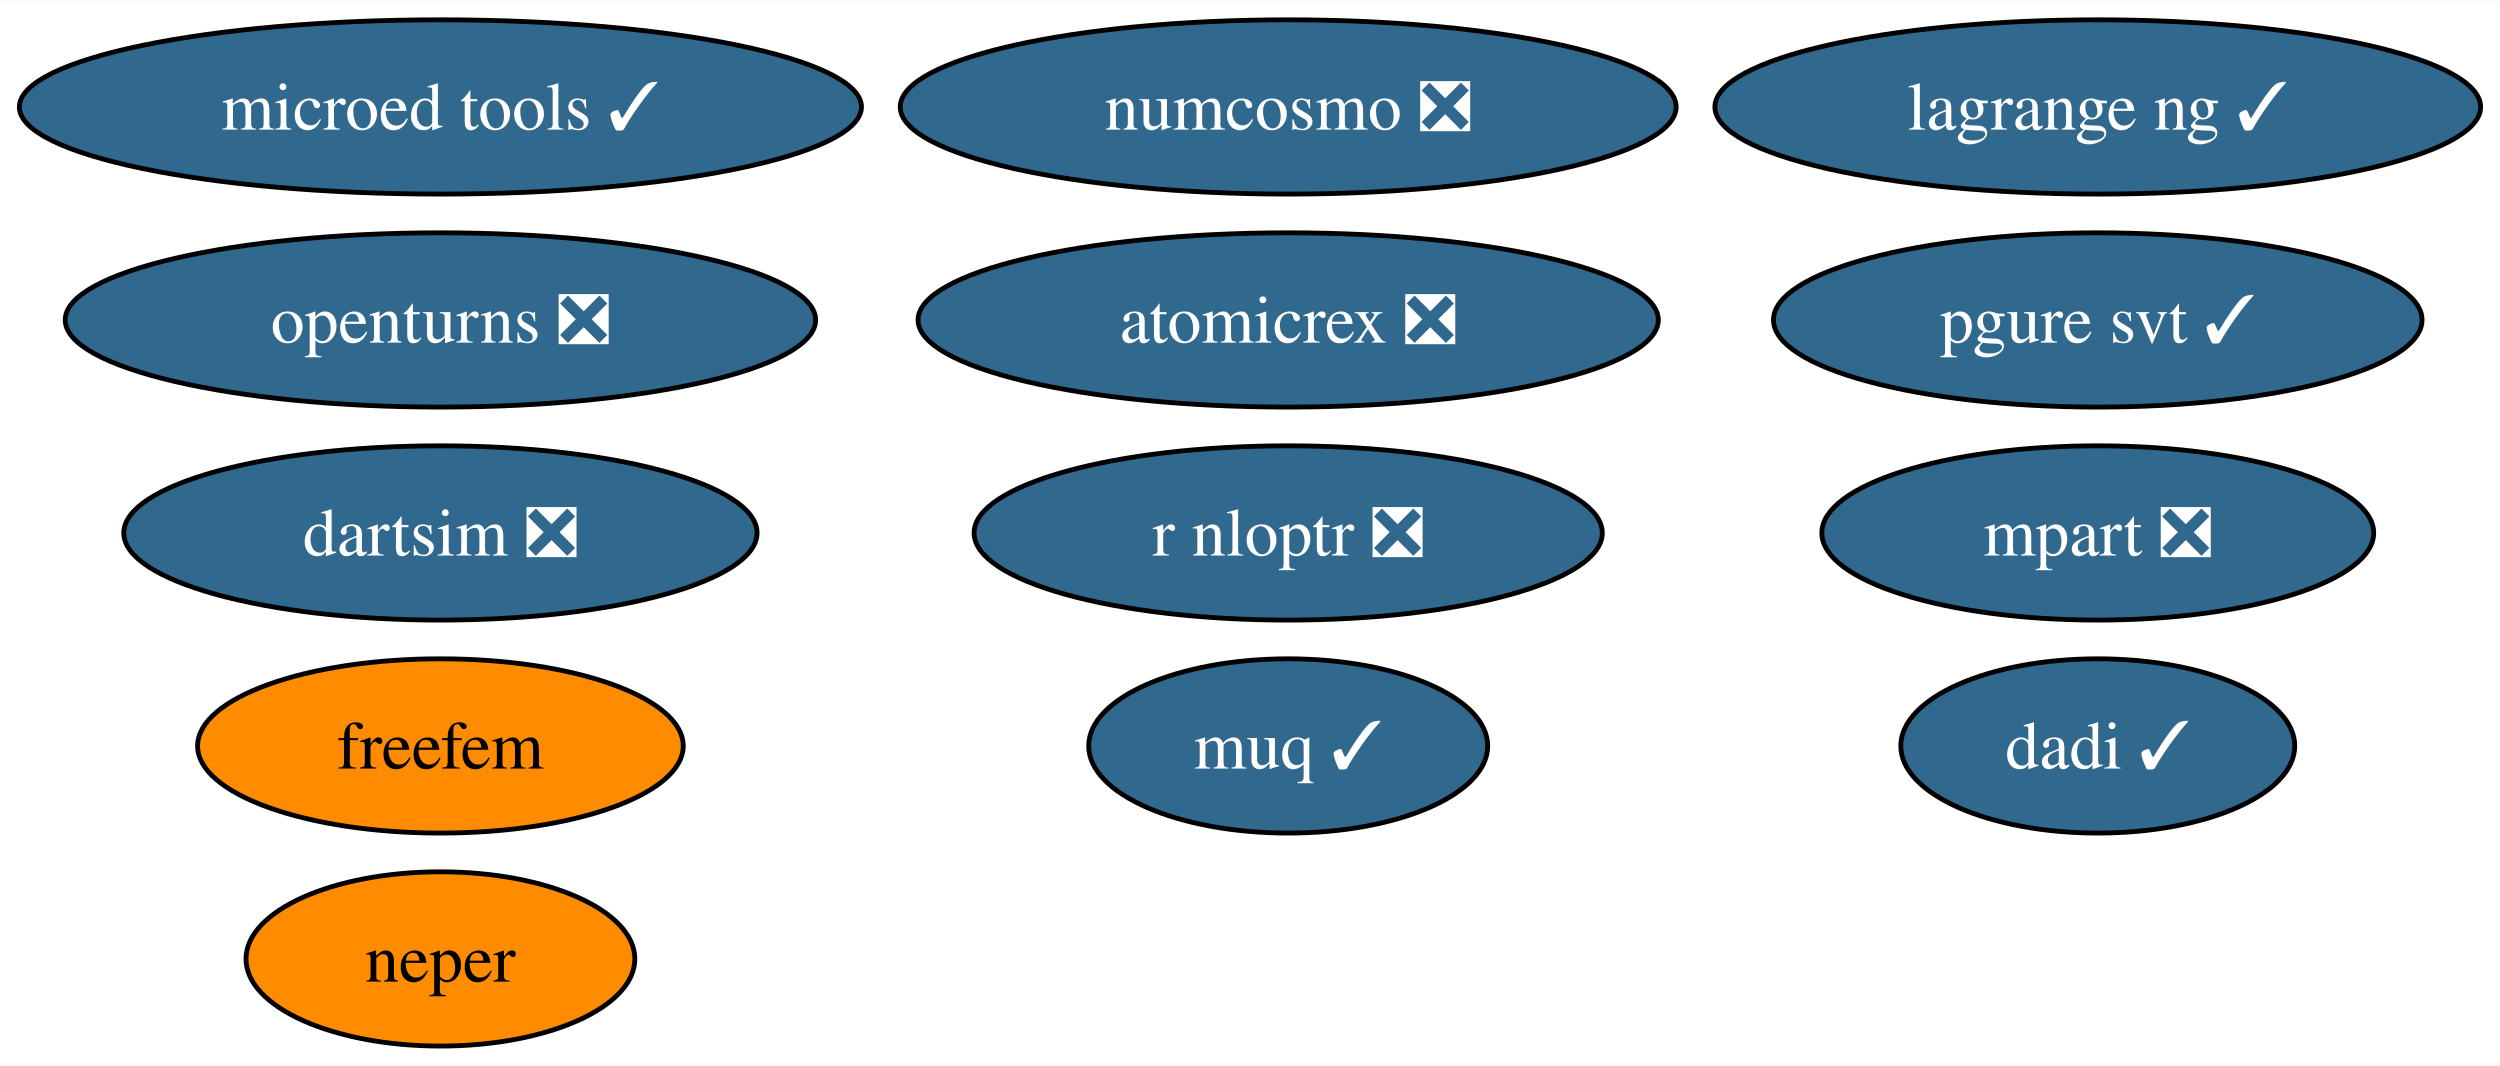
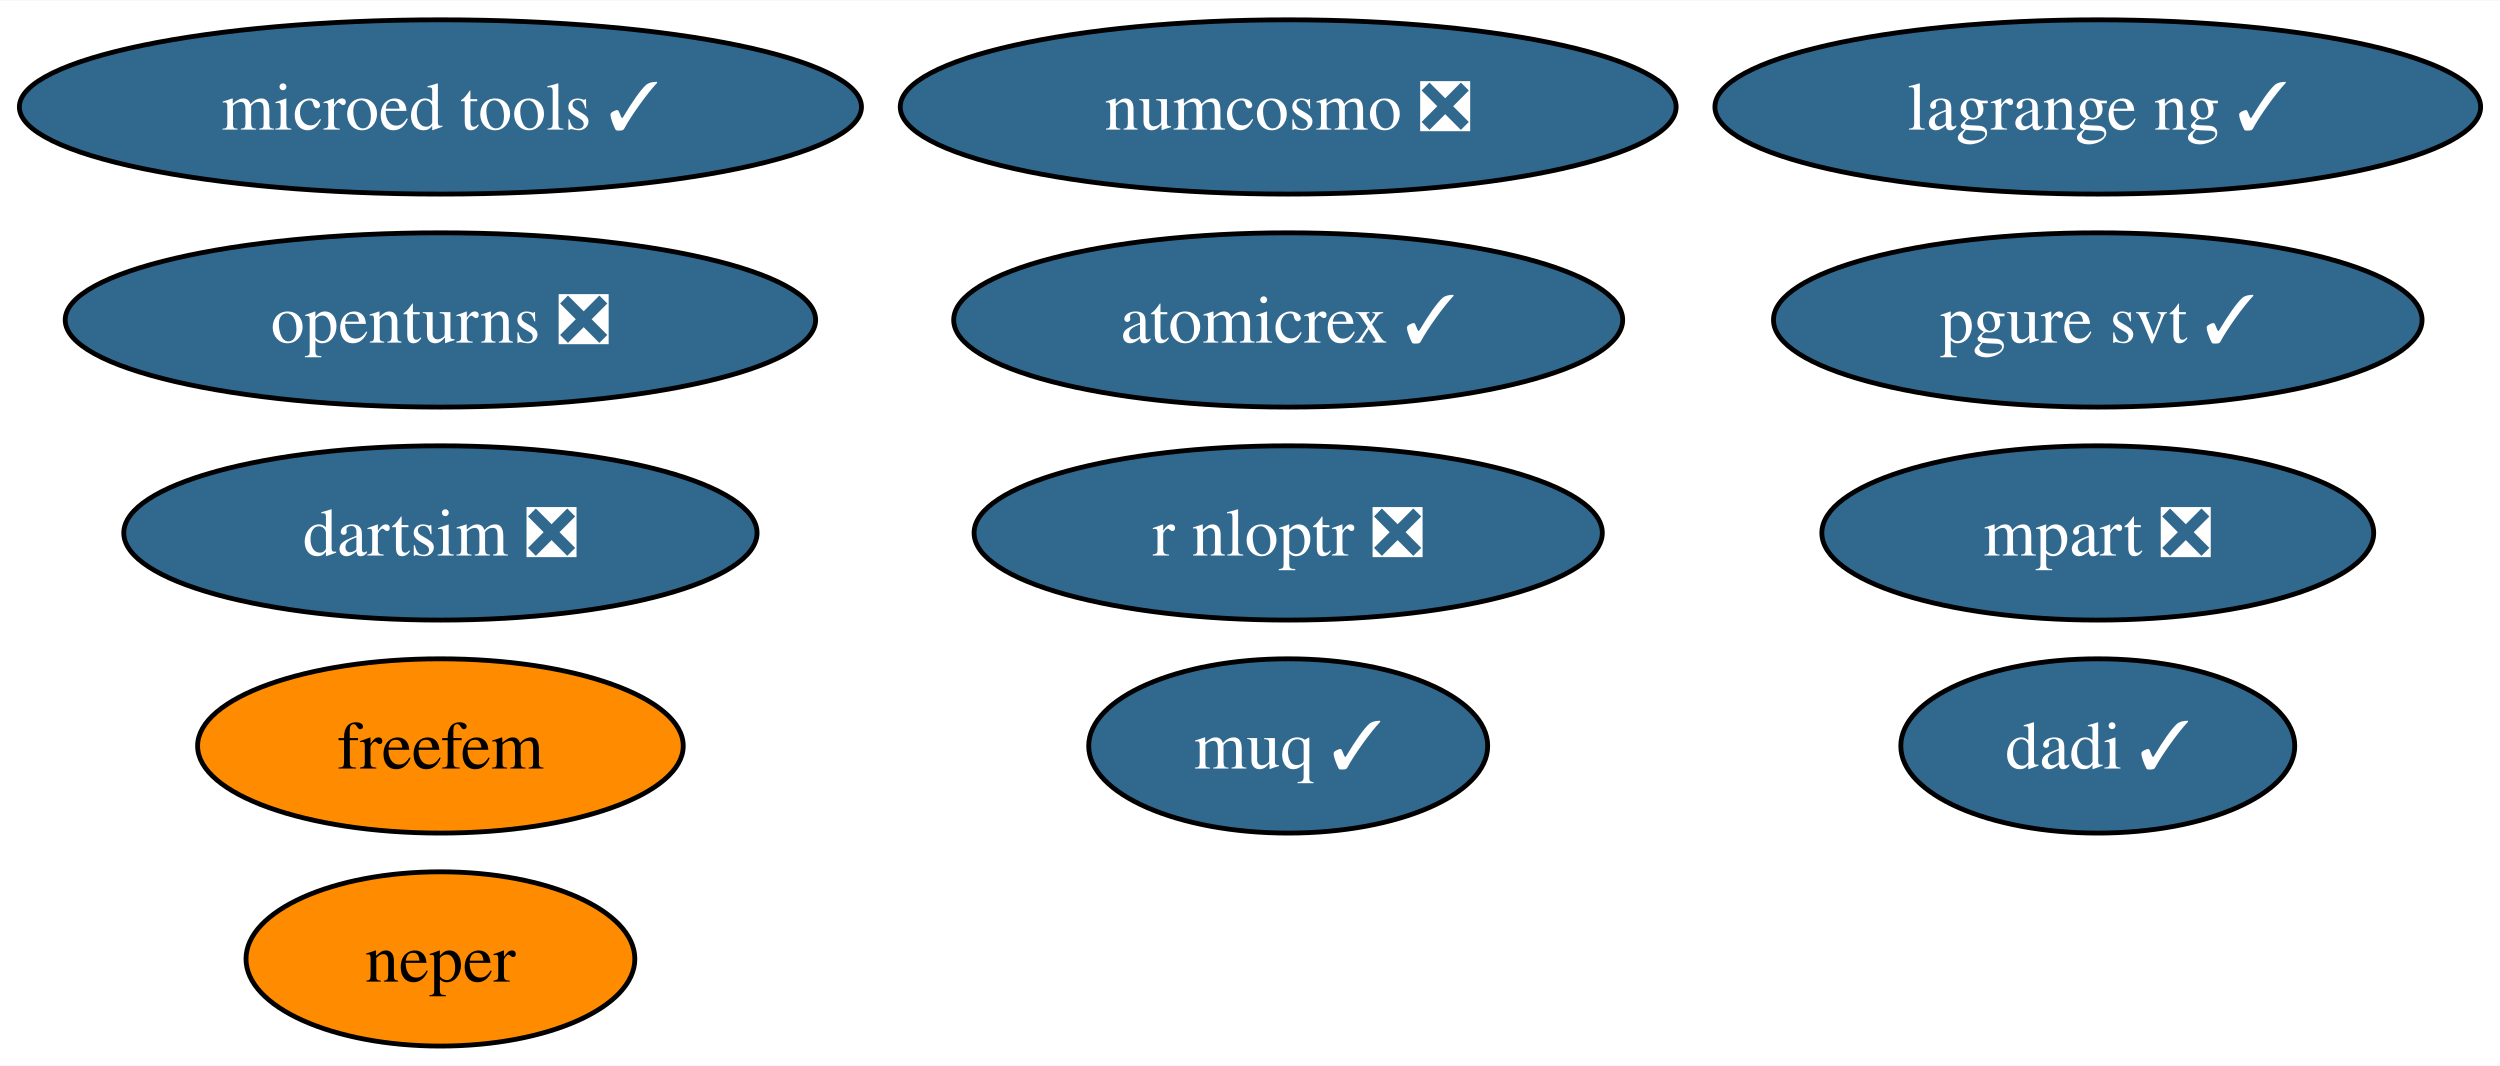
<svg xmlns="http://www.w3.org/2000/svg" xmlns:xlink="http://www.w3.org/1999/xlink" width="516pt" height="220pt" viewBox="0.00 0.00 516.44 220.00">
  <g id="graph0" class="graph" transform="scale(1 1) rotate(0) translate(4 216)">
    <polygon fill="white" stroke="none" points="-4,4 -4,-216 512.44,-216 512.44,4 -4,4" />
    <g id="node1" class="node">
      <g id="a_node1">
        <a xlink:href="https://github.com/conda-forge/openturns-feedstock/pull/229" xlink:title="openturns ❎">
          <ellipse fill="#31688e" stroke="black" cx="86.98" cy="-150" rx="77.51" ry="18" />
          <text text-anchor="middle" x="86.98" y="-145.32" font-family="Times,serif" font-size="14.00" fill="white">openturns ❎</text>
        </a>
      </g>
    </g>
    <g id="node2" class="node">
      <g id="a_node2">
        <a xlink:href="https://github.com/conda-forge/r-nloptr-feedstock/pull/36" xlink:title="r nloptr ❎">
          <ellipse fill="#31688e" stroke="black" cx="262.11" cy="-106" rx="64.89" ry="18" />
          <text text-anchor="middle" x="262.11" y="-101.33" font-family="Times,serif" font-size="14.00" fill="white">r nloptr ❎</text>
        </a>
      </g>
    </g>
    <g id="node3" class="node">
      <g id="a_node3">
        <a xlink:href="https://github.com/conda-forge/numcosmo-feedstock/pull/72" xlink:title="numcosmo ❎">
          <ellipse fill="#31688e" stroke="black" cx="262.11" cy="-194" rx="80.14" ry="18" />
          <text text-anchor="middle" x="262.11" y="-189.32" font-family="Times,serif" font-size="14.00" fill="white">numcosmo ❎</text>
        </a>
      </g>
    </g>
    <g id="node4" class="node">
      <g id="a_node4">
-         <a xlink:href="https://github.com/conda-forge/atomicrex-feedstock/pull/38" xlink:title="atomicrex ❎">
-           <ellipse fill="#31688e" stroke="black" cx="262.11" cy="-150" rx="76.46" ry="18" />
-           <text text-anchor="middle" x="262.11" y="-145.32" font-family="Times,serif" font-size="14.00" fill="white">atomicrex ❎</text>
+         <a xlink:href="https://github.com/conda-forge/atomicrex-feedstock/pull/38" xlink:title="atomicrex ✓">
+           <ellipse fill="#31688e" stroke="black" cx="262.11" cy="-150" rx="69.1" ry="18" />
+           <text text-anchor="middle" x="262.11" y="-145.32" font-family="Times,serif" font-size="14.00" fill="white">atomicrex ✓</text>
        </a>
      </g>
    </g>
    <g id="node5" class="node">
      <g id="a_node5">
        <a xlink:href="https://github.com/conda-forge/neper-feedstock" xlink:title="neper">
          <ellipse fill="#ff8c00" stroke="black" cx="86.98" cy="-18" rx="40.16" ry="18" />
          <text text-anchor="middle" x="86.98" y="-13.32" font-family="Times,serif" font-size="14.00">neper</text>
        </a>
      </g>
    </g>
    <g id="node6" class="node">
      <g id="a_node6">
        <a xlink:href="https://github.com/conda-forge/dadi-feedstock/pull/35" xlink:title="dadi ✓">
          <ellipse fill="#31688e" stroke="black" cx="429.35" cy="-62" rx="40.69" ry="18" />
          <text text-anchor="middle" x="429.35" y="-57.33" font-family="Times,serif" font-size="14.00" fill="white">dadi ✓</text>
        </a>
      </g>
    </g>
    <g id="node7" class="node">
      <g id="a_node7">
        <a xlink:href="https://github.com/conda-forge/pgure-svt-feedstock/pull/17" xlink:title="pgure svt ✓">
          <ellipse fill="#31688e" stroke="black" cx="429.35" cy="-150" rx="66.99" ry="18" />
          <text text-anchor="middle" x="429.35" y="-145.32" font-family="Times,serif" font-size="14.00" fill="white">pgure svt ✓</text>
        </a>
      </g>
    </g>
    <g id="node8" class="node">
      <g id="a_node8">
        <a xlink:href="https://github.com/conda-forge/dartsim-feedstock/pull/112" xlink:title="dartsim ❎">
          <ellipse fill="#31688e" stroke="black" cx="86.98" cy="-106" rx="65.41" ry="18" />
          <text text-anchor="middle" x="86.98" y="-101.33" font-family="Times,serif" font-size="14.00" fill="white">dartsim ❎</text>
        </a>
      </g>
    </g>
    <g id="node9" class="node">
      <g id="a_node9">
        <a xlink:href="https://github.com/conda-forge/muq-feedstock/pull/53" xlink:title="muq ✓">
          <ellipse fill="#31688e" stroke="black" cx="262.11" cy="-62" rx="41.21" ry="18" />
          <text text-anchor="middle" x="262.11" y="-57.33" font-family="Times,serif" font-size="14.00" fill="white">muq ✓</text>
        </a>
      </g>
    </g>
    <g id="node10" class="node">
      <g id="a_node10">
        <a xlink:href="https://github.com/conda-forge/microed-tools-feedstock/pull/26" xlink:title="microed tools ✓">
          <ellipse fill="#31688e" stroke="black" cx="86.98" cy="-194" rx="86.98" ry="18" />
          <text text-anchor="middle" x="86.98" y="-189.32" font-family="Times,serif" font-size="14.00" fill="white">microed tools ✓</text>
        </a>
      </g>
    </g>
    <g id="node11" class="node">
      <g id="a_node11">
        <a xlink:href="https://github.com/conda-forge/freefem-feedstock" xlink:title="freefem">
          <ellipse fill="#ff8c00" stroke="black" cx="86.98" cy="-62" rx="50.16" ry="18" />
          <text text-anchor="middle" x="86.98" y="-57.33" font-family="Times,serif" font-size="14.00">freefem</text>
        </a>
      </g>
    </g>
    <g id="node12" class="node">
      <g id="a_node12">
        <a xlink:href="https://github.com/conda-forge/mpart-feedstock/pull/29" xlink:title="mpart ❎">
          <ellipse fill="#31688e" stroke="black" cx="429.35" cy="-106" rx="57" ry="18" />
          <text text-anchor="middle" x="429.35" y="-101.33" font-family="Times,serif" font-size="14.00" fill="white">mpart ❎</text>
        </a>
      </g>
    </g>
    <g id="node13" class="node">
      <g id="a_node13">
        <a xlink:href="https://github.com/conda-forge/lagrange-ng-feedstock/pull/2" xlink:title="lagrange ng ✓">
          <ellipse fill="#31688e" stroke="black" cx="429.35" cy="-194" rx="79.09" ry="18" />
          <text text-anchor="middle" x="429.35" y="-189.32" font-family="Times,serif" font-size="14.00" fill="white">lagrange ng ✓</text>
        </a>
      </g>
    </g>
  </g>
</svg>
